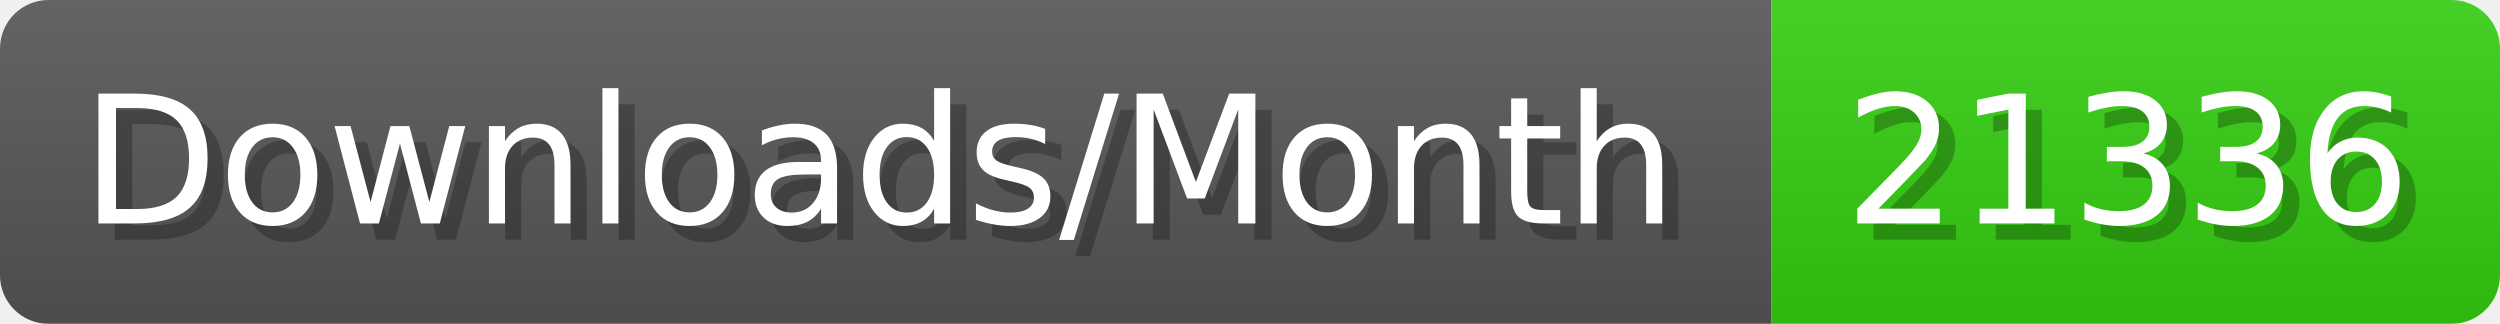
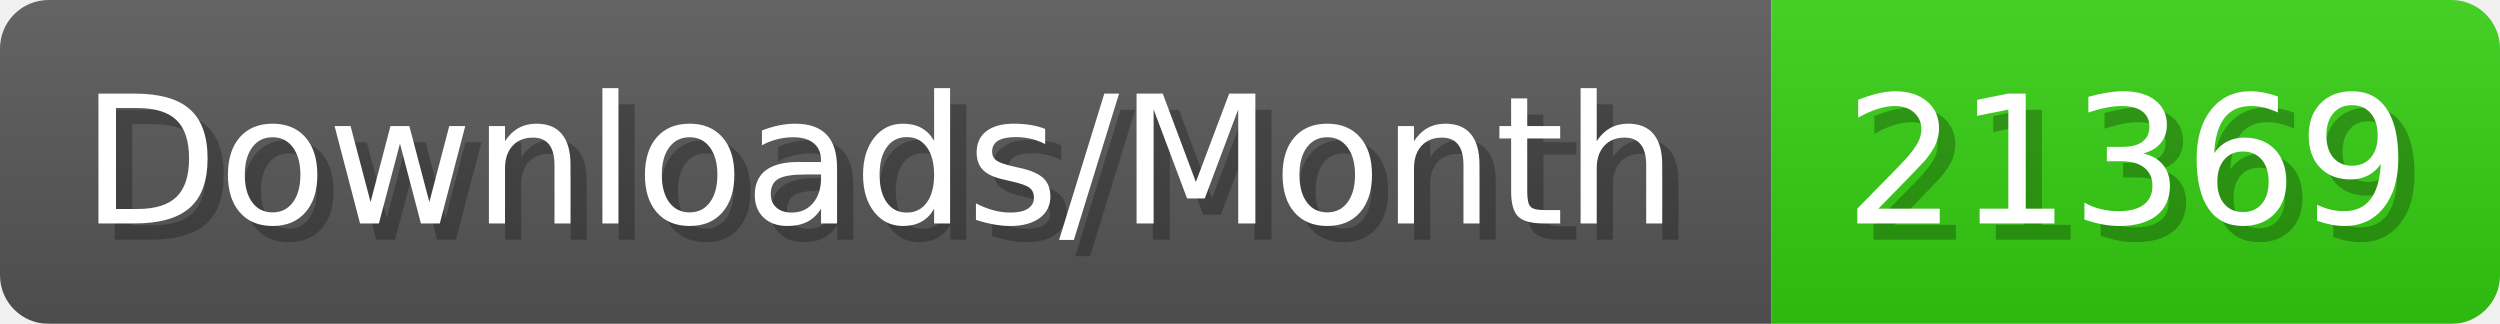
- <svg xmlns="http://www.w3.org/2000/svg" width="154.4" height="20" viewBox="0 0 1544 200" role="img" aria-label="Downloads/Month: 21336">
+ <svg xmlns="http://www.w3.org/2000/svg" width="154.4" height="20" viewBox="0 0 1544 200" role="img" aria-label="Downloads/Month: 21369">
  <linearGradient id="YlXUI" x2="0" y2="100%">
    <stop offset="0" stop-opacity=".1" stop-color="#EEE" />
    <stop offset="1" stop-opacity=".1" />
  </linearGradient>
  <mask id="JHhop">
    <rect width="1544" height="200" rx="30" fill="#FFF" />
  </mask>
  <g mask="url(#JHhop)">
    <rect width="1094" height="200" fill="#555" />
    <rect width="450" height="200" fill="#3C1" x="1094" />
    <rect width="1544" height="200" fill="url(#YlXUI)" />
  </g>
  <g aria-hidden="true" fill="#fff" text-anchor="start" font-family="Verdana,DejaVu Sans,sans-serif" font-size="110">
    <text x="60" y="148" textLength="994" fill="#000" opacity="0.25">Downloads/Month</text>
    <text x="50" y="138" textLength="994">Downloads/Month</text>
-     <text x="1149" y="148" textLength="350" fill="#000" opacity="0.25">21336</text>
-     <text x="1139" y="138" textLength="350">21336</text>
+     <text x="1149" y="148" textLength="350" fill="#000" opacity="0.25">21369</text>
+     <text x="1139" y="138" textLength="350">21369</text>
  </g>
</svg>
